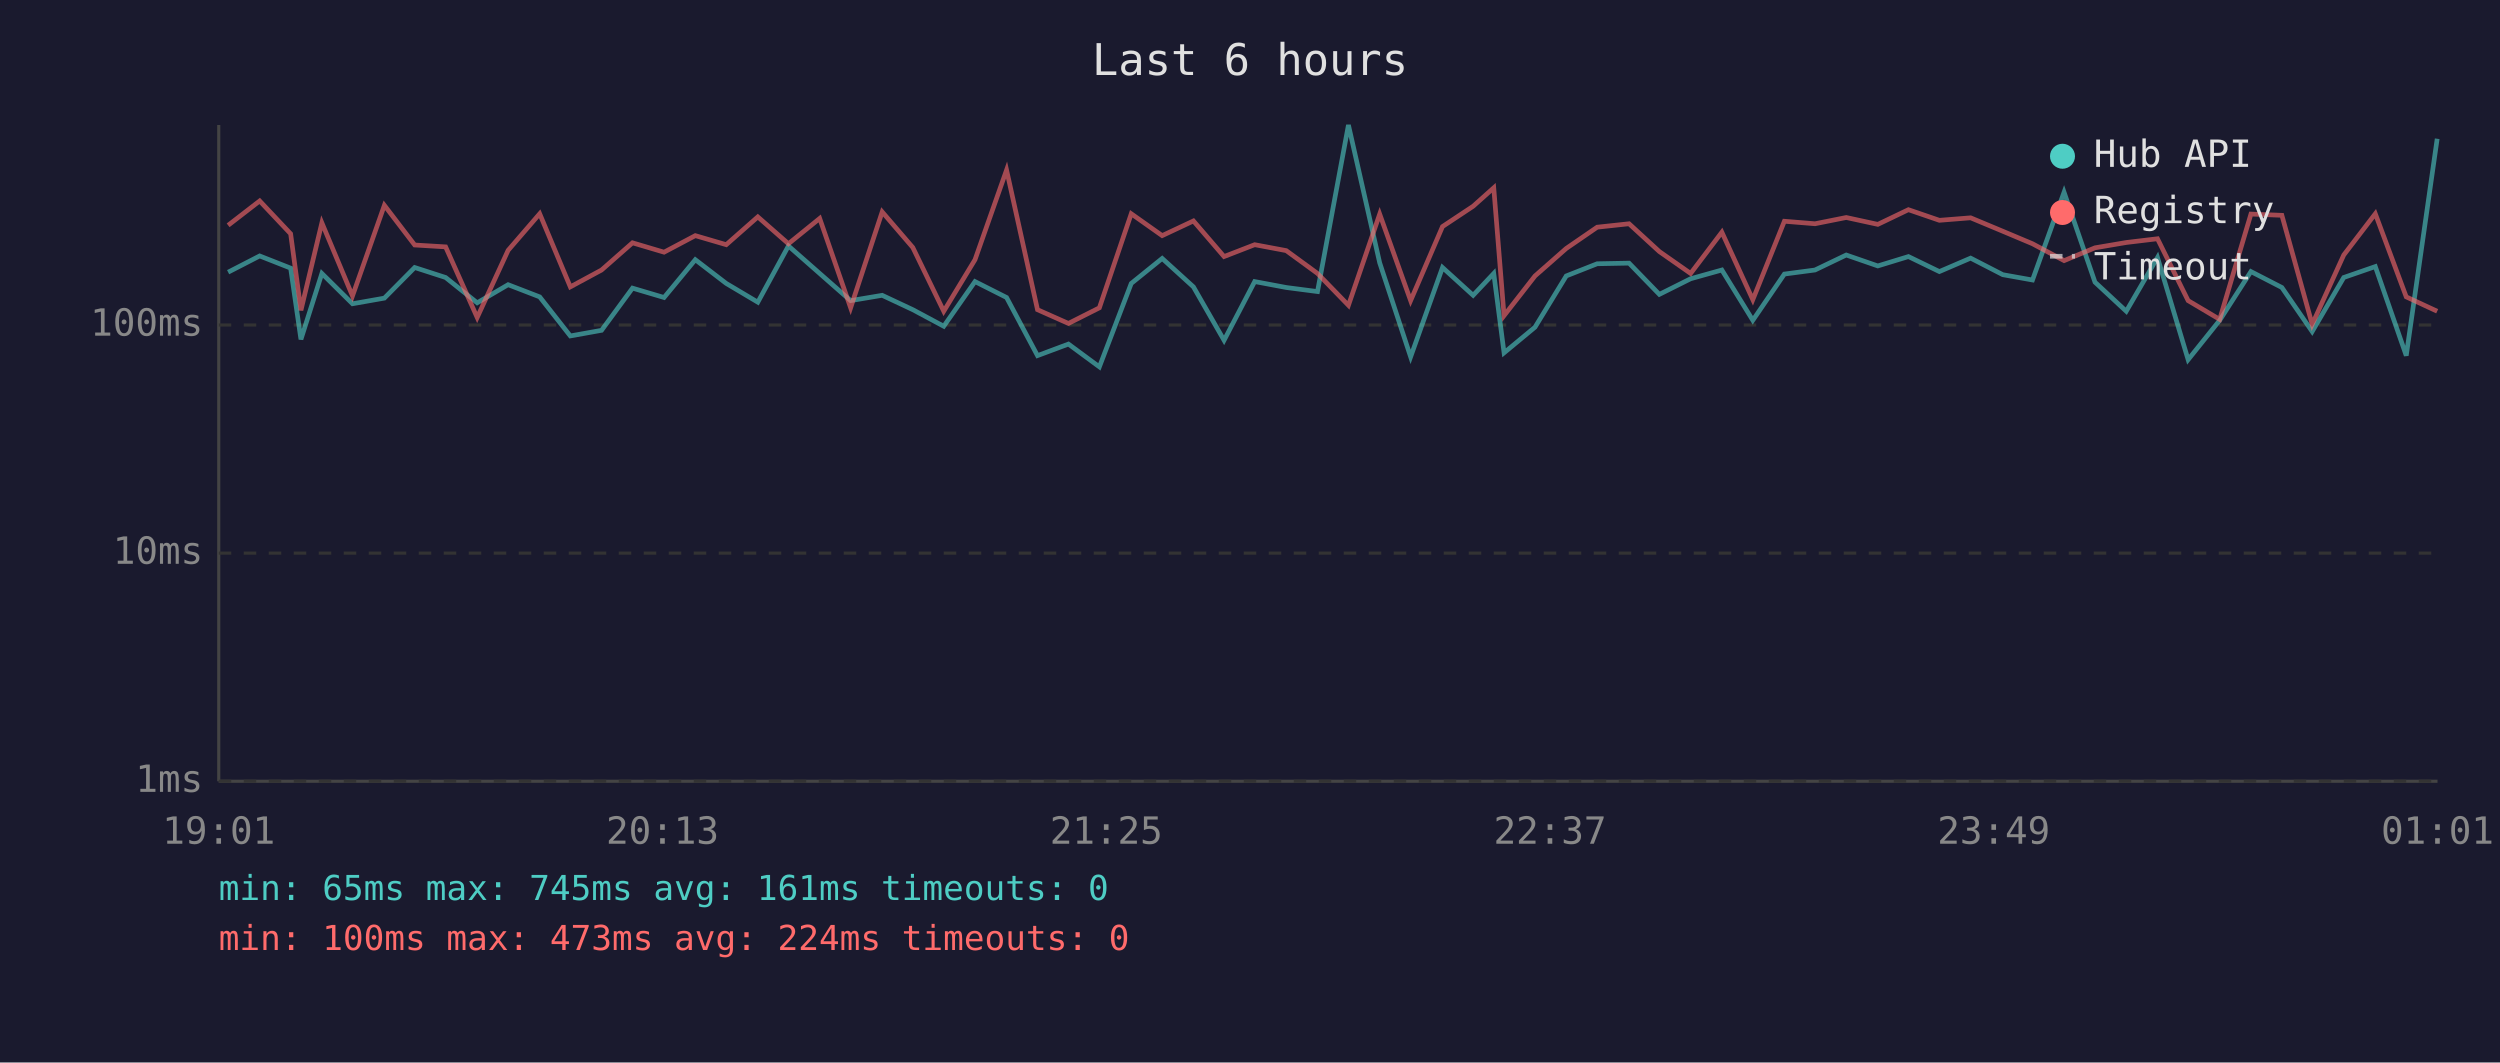
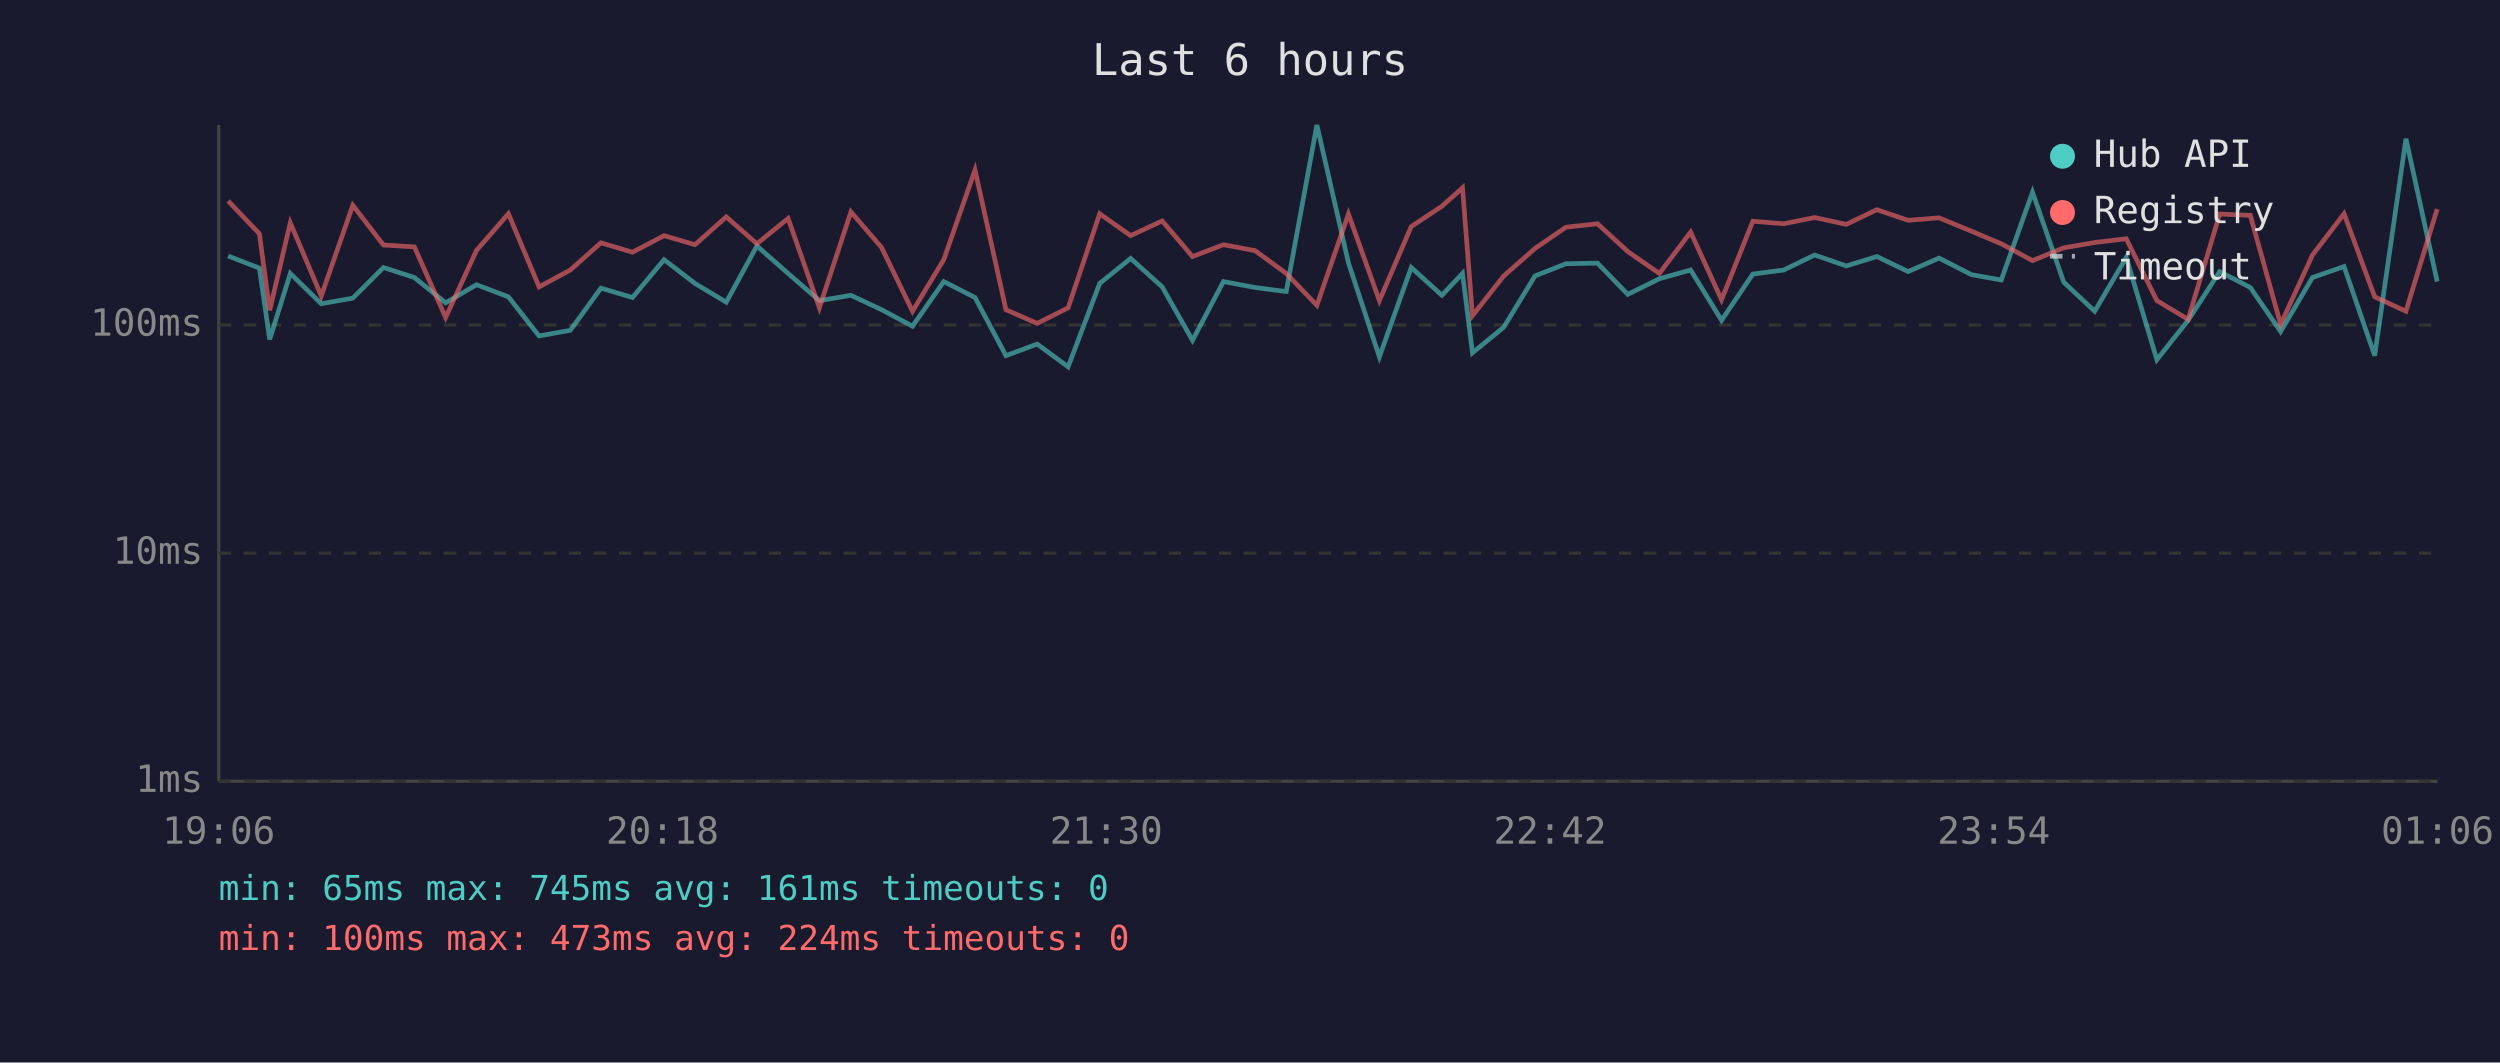
<svg xmlns="http://www.w3.org/2000/svg" viewBox="0 0 800 340" font-family="monospace" font-size="12">
  <rect width="800" height="340" fill="#1a1a2e" />
  <text x="400" y="24" fill="#e0e0e0" font-size="14" text-anchor="middle">Last 6 hours</text>
  <line x1="70" y1="40" x2="70" y2="250" stroke="#444" stroke-width="1" />
  <line x1="70" y1="250" x2="780" y2="250" stroke="#444" stroke-width="1" />
  <line x1="70" y1="250" x2="780" y2="250" stroke="#333" stroke-width="1" stroke-dasharray="4" />
  <text x="65" y="250" fill="#888" text-anchor="end" dominant-baseline="middle">1ms</text>
  <line x1="70" y1="177" x2="780" y2="177" stroke="#333" stroke-width="1" stroke-dasharray="4" />
  <text x="65" y="177" fill="#888" text-anchor="end" dominant-baseline="middle">10ms</text>
  <line x1="70" y1="104" x2="780" y2="104" stroke="#333" stroke-width="1" stroke-dasharray="4" />
  <text x="65" y="104" fill="#888" text-anchor="end" dominant-baseline="middle">100ms</text>
-   <text x="70" y="270" fill="#888" text-anchor="middle">19:01</text>
-   <text x="212" y="270" fill="#888" text-anchor="middle">20:13</text>
-   <text x="354" y="270" fill="#888" text-anchor="middle">21:25</text>
-   <text x="496" y="270" fill="#888" text-anchor="middle">22:37</text>
-   <text x="638" y="270" fill="#888" text-anchor="middle">23:49</text>
-   <text x="780" y="270" fill="#888" text-anchor="middle">01:01</text>
-   <polyline points="73.0,87.1 83.1,81.9 93.0,85.8 96.3,108.6 103.0,87.5 112.8,97.2 123.0,95.4 132.7,85.6 142.6,88.8 152.7,96.9 162.6,91.1 172.7,95.0 182.5,107.5 192.5,105.7 202.4,92.2 212.5,95.2 222.5,83.1 232.4,90.7 242.5,96.7 252.3,78.7 262.3,87.5 272.2,96.2 282.3,94.5 292.1,99.1 302.0,104.4 312.0,90.1 322.1,95.2 332.0,113.8 341.9,110.1 351.8,117.4 362.0,90.7 371.9,82.7 381.9,91.8 391.7,108.9 401.5,90.1 411.6,92.0 421.6,93.3 431.5,40.0 441.5,84.1 451.4,114.2 461.6,85.6 471.4,94.5 478.0,87.5 481.3,112.9 491.2,104.7 501.2,88.3 511.1,84.4 521.3,84.2 531.0,94.2 541.0,89.2 551.0,86.4 560.9,102.5 571.0,87.7 580.8,86.4 590.8,81.6 600.9,85.1 610.7,82.1 620.6,86.9 630.6,82.6 640.9,87.9 650.4,89.6 660.5,61.5 670.4,90.3 680.4,99.6 690.4,82.4 700.2,115.1 710.3,102.5 720.3,86.9 730.2,92.0 739.9,106.1 750.0,88.8 760.1,85.3 770.0,113.8 779.9,44.4" fill="none" stroke="#4ecdc4" stroke-width="1.5" opacity="0.6" />
-   <polyline points="73.0,72.1 83.1,64.3 93.0,74.8 96.3,99.3 103.0,71.3 112.8,94.7 123.0,65.7 132.7,78.4 142.6,79.0 152.7,101.6 162.6,80.1 172.7,68.4 182.5,91.8 192.5,86.4 202.4,77.7 212.5,80.7 222.5,75.4 232.4,78.3 242.5,69.4 252.3,78.0 262.3,69.9 272.2,98.5 282.3,67.8 292.1,79.2 302.0,99.6 312.0,83.1 322.1,54.4 332.0,99.1 341.9,103.5 351.8,98.5 362.0,68.4 371.9,75.4 381.9,70.7 391.7,82.1 401.5,78.3 411.6,80.2 421.6,87.5 431.5,97.7 441.5,68.5 451.4,96.2 461.6,72.5 471.4,66.0 478.0,60.1 481.3,101.0 491.2,88.3 501.2,79.5 511.1,72.7 521.3,71.6 531.0,80.5 541.0,87.5 551.0,74.3 560.9,95.9 571.0,70.8 580.8,71.6 590.8,69.6 600.9,71.8 610.7,67.1 620.6,70.5 630.6,69.7 640.9,74.0 650.4,78.0 660.5,83.4 670.4,79.3 680.4,77.6 690.4,76.4 700.2,96.2 710.3,102.2 720.3,68.5 730.2,68.9 739.9,103.8 750.0,81.6 760.1,68.4 770.0,95.0 779.9,99.6" fill="none" stroke="#ff6b6b" stroke-width="1.5" opacity="0.6" />
+   <text x="70" y="270" fill="#888" text-anchor="middle">19:06</text>
+   <text x="212" y="270" fill="#888" text-anchor="middle">20:18</text>
+   <text x="354" y="270" fill="#888" text-anchor="middle">21:30</text>
+   <text x="496" y="270" fill="#888" text-anchor="middle">22:42</text>
+   <text x="638" y="270" fill="#888" text-anchor="middle">23:54</text>
+   <text x="780" y="270" fill="#888" text-anchor="middle">01:06</text>
+   <polyline points="73.0,81.9 83.0,85.8 86.3,108.6 92.9,87.5 102.8,97.2 112.9,95.4 122.7,85.6 132.6,88.8 142.6,96.9 152.5,91.1 162.7,95.0 172.5,107.5 182.5,105.7 192.3,92.2 202.4,95.2 212.5,83.1 222.4,90.7 232.4,96.7 242.2,78.7 252.2,87.5 262.2,96.2 272.3,94.5 282.1,99.1 292.0,104.4 302.0,90.1 312.0,95.2 321.9,113.8 331.9,110.1 341.8,117.4 351.9,90.7 361.8,82.7 371.9,91.8 381.6,108.9 391.5,90.1 401.6,92.0 411.6,93.3 421.4,40.0 431.5,84.1 441.4,114.2 451.6,85.6 461.4,94.5 468.0,87.5 471.2,112.9 481.2,104.7 491.2,88.3 501.1,84.4 511.2,84.2 520.9,94.2 531.0,89.2 541.0,86.4 550.9,102.5 560.9,87.7 570.8,86.4 580.7,81.6 590.8,85.1 600.6,82.1 610.6,86.9 620.5,82.6 630.9,87.9 640.4,89.6 650.4,61.5 660.4,90.3 670.3,99.6 680.4,82.4 690.2,115.1 700.2,102.5 710.3,86.9 720.1,92.0 729.8,106.1 740.0,88.8 750.1,85.3 759.9,113.8 769.9,44.4 779.9,90.1" fill="none" stroke="#4ecdc4" stroke-width="1.5" opacity="0.6" />
+   <polyline points="73.0,64.3 83.0,74.8 86.3,99.3 92.9,71.3 102.8,94.7 112.9,65.7 122.7,78.4 132.6,79.0 142.6,101.6 152.5,80.1 162.7,68.4 172.5,91.8 182.5,86.4 192.3,77.7 202.4,80.7 212.5,75.4 222.4,78.3 232.4,69.4 242.2,78.0 252.2,69.9 262.2,98.5 272.3,67.8 282.1,79.2 292.0,99.6 302.0,83.1 312.0,54.4 321.9,99.1 331.9,103.5 341.8,98.5 351.9,68.4 361.8,75.4 371.9,70.7 381.6,82.1 391.5,78.3 401.6,80.2 411.6,87.5 421.4,97.7 431.5,68.5 441.4,96.2 451.6,72.5 461.4,66.0 468.0,60.1 471.2,101.0 481.2,88.3 491.2,79.5 501.1,72.7 511.2,71.6 520.9,80.5 531.0,87.5 541.0,74.3 550.9,95.9 560.9,70.8 570.8,71.6 580.7,69.6 590.8,71.8 600.6,67.1 610.6,70.5 620.5,69.7 630.9,74.0 640.4,78.0 650.4,83.4 660.4,79.3 670.3,77.6 680.4,76.4 690.2,96.2 700.2,102.2 710.3,68.5 720.1,68.9 729.8,103.8 740.0,81.6 750.1,68.4 759.9,95.0 769.9,99.6 779.9,66.9" fill="none" stroke="#ff6b6b" stroke-width="1.5" opacity="0.6" />
  <circle cx="660" cy="50" r="4" fill="#4ecdc4" />
  <text x="670" y="50" fill="#e0e0e0" dominant-baseline="middle">Hub API</text>
  <circle cx="660" cy="68" r="4" fill="#ff6b6b" />
  <text x="670" y="68" fill="#e0e0e0" dominant-baseline="middle">Registry</text>
  <line x1="656" y1="82" x2="664" y2="82" stroke="#e0e0e0" stroke-width="1.5" stroke-dasharray="4,3" opacity="0.7" />
  <text x="670" y="86" fill="#e0e0e0" dominant-baseline="middle">Timeout</text>
  <text x="70" y="288" fill="#4ecdc4" font-size="11">min: 65ms  max: 745ms  avg: 161ms  timeouts: 0</text>
  <text x="70" y="304" fill="#ff6b6b" font-size="11">min: 100ms  max: 473ms  avg: 224ms  timeouts: 0</text>
</svg>
